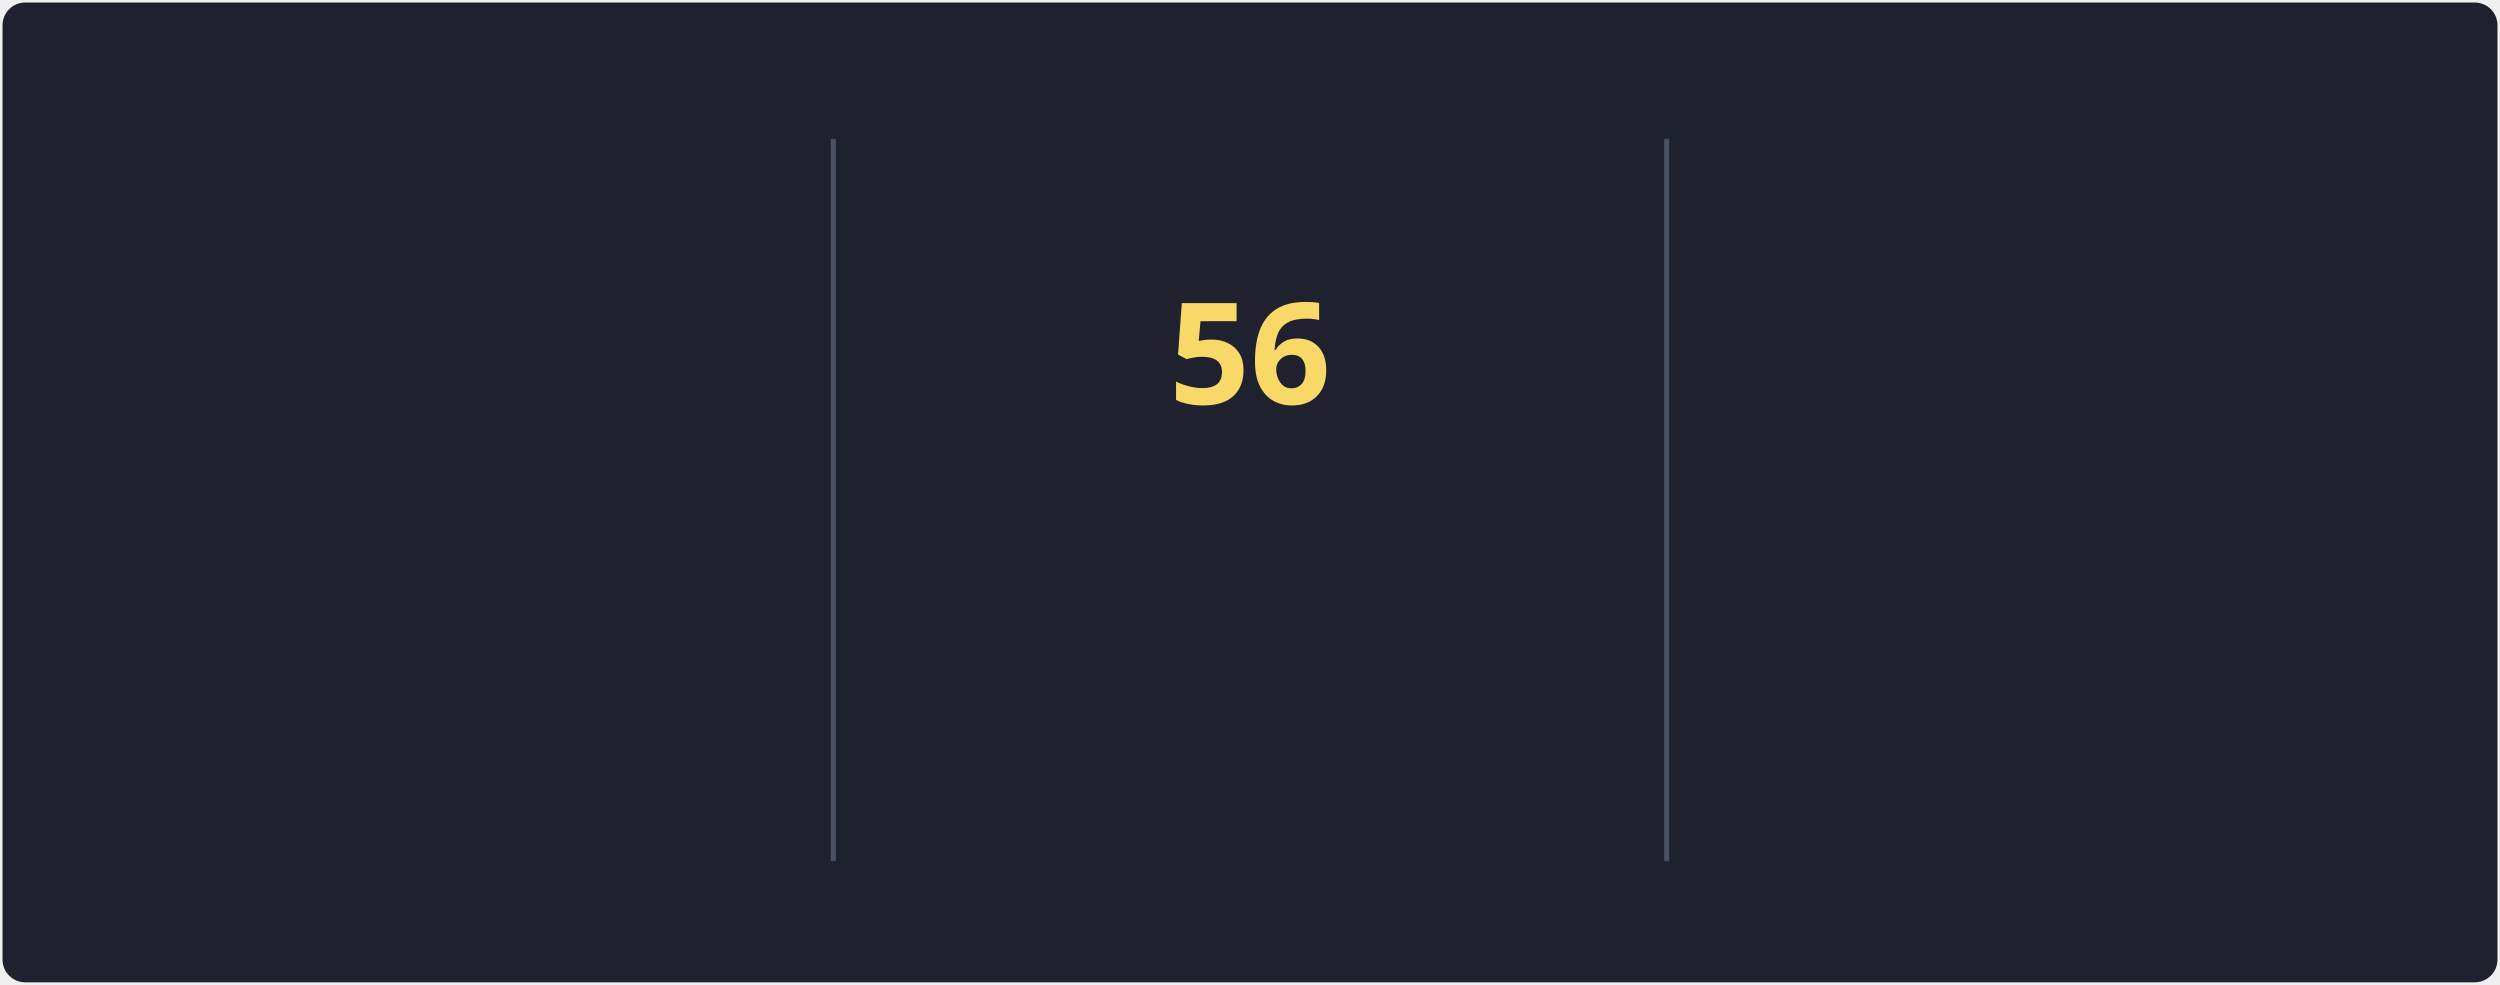
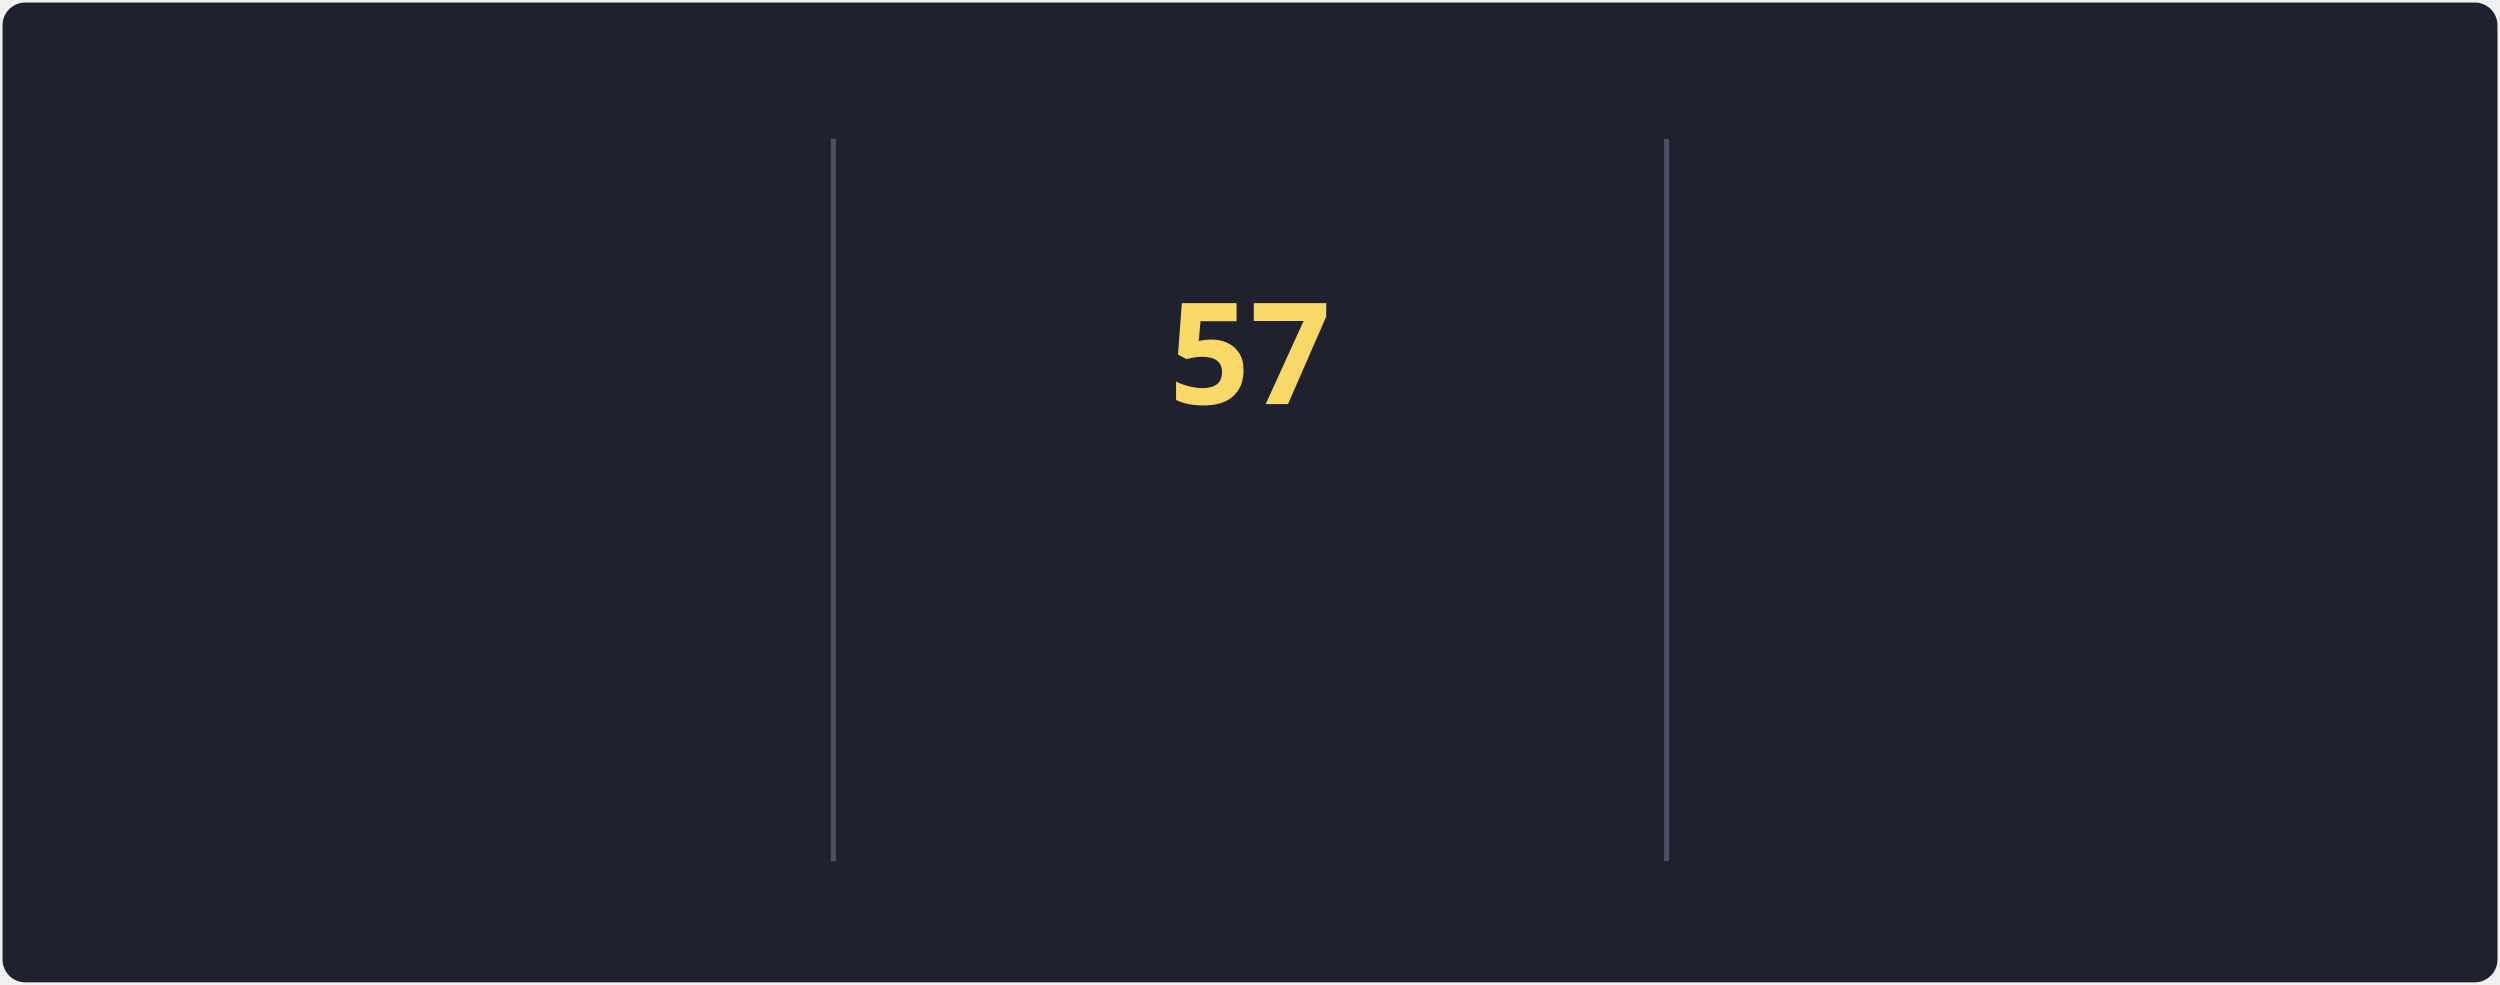
<svg xmlns="http://www.w3.org/2000/svg" style="isolation: isolate" viewBox="0 0 495 195" width="495px" height="195px" direction="ltr">
  <style>
            @keyframes currstreak {
                0% { font-size: 3px; opacity: 0.2; }
                80% { font-size: 34px; opacity: 1; }
                100% { font-size: 28px; opacity: 1; }
            }
            @keyframes fadein {
                0% { opacity: 0; }
                100% { opacity: 1; }
            }
        </style>
  <defs>
    <clipPath id="outer_rectangle">
      <rect width="495" height="195" rx="4.5" />
    </clipPath>
    <mask id="mask_out_ring_behind_fire">
      <rect width="495" height="195" fill="white" />
      <ellipse id="mask-ellipse" cx="247.5" cy="32" rx="13" ry="18" fill="black" />
    </mask>
  </defs>
  <g clip-path="url(#outer_rectangle)">
    <g style="isolation: isolate">
      <rect stroke="#000000" stroke-opacity="0" fill="#1F222E" rx="4.5" x="0.5" y="0.5" width="494" height="194" />
    </g>
    <g style="isolation: isolate">
      <line x1="165" y1="28" x2="165" y2="170" vector-effect="non-scaling-stroke" stroke-width="1" stroke="#4A4F64" stroke-linejoin="miter" stroke-linecap="square" stroke-miterlimit="3" />
      <line x1="330" y1="28" x2="330" y2="170" vector-effect="non-scaling-stroke" stroke-width="1" stroke="#4A4F64" stroke-linejoin="miter" stroke-linecap="square" stroke-miterlimit="3" />
    </g>
    <g style="isolation: isolate">
      <g transform="translate(82.5, 48)">
        <text x="0" y="32" stroke-width="0" text-anchor="middle" fill="#F8D866" stroke="none" font-family="&quot;Segoe UI&quot;, Ubuntu, sans-serif" font-weight="700" font-size="28px" font-style="normal" style="opacity: 0; animation: fadein 0.5s linear forwards 0.6s">
-                         83.6K
+                         83.7K
                    </text>
      </g>
      <g transform="translate(82.5, 84)">
        <text x="0" y="32" stroke-width="0" text-anchor="middle" fill="#F85D7F" stroke="none" font-family="&quot;Segoe UI&quot;, Ubuntu, sans-serif" font-weight="400" font-size="14px" font-style="normal" style="opacity: 0; animation: fadein 0.5s linear forwards 0.7s">
                        Total Contributions
                    </text>
      </g>
      <g transform="translate(82.5, 114)">
        <text x="0" y="32" stroke-width="0" text-anchor="middle" fill="#9CA2B8" stroke="none" font-family="&quot;Segoe UI&quot;, Ubuntu, sans-serif" font-weight="400" font-size="12px" font-style="normal" style="opacity: 0; animation: fadein 0.5s linear forwards 0.8s">
                        Oct 10, 2012 - Present
                    </text>
      </g>
    </g>
    <g style="isolation: isolate">
      <g transform="translate(247.5, 108)">
        <text x="0" y="32" stroke-width="0" text-anchor="middle" fill="#F85D7F" stroke="none" font-family="&quot;Segoe UI&quot;, Ubuntu, sans-serif" font-weight="700" font-size="14px" font-style="normal" style="opacity: 0; animation: fadein 0.5s linear forwards 0.9s">
                        Current Streak
                    </text>
      </g>
      <g transform="translate(247.5, 145)">
        <text x="0" y="21" stroke-width="0" text-anchor="middle" fill="#9CA2B8" stroke="none" font-family="&quot;Segoe UI&quot;, Ubuntu, sans-serif" font-weight="400" font-size="12px" font-style="normal" style="opacity: 0; animation: fadein 0.5s linear forwards 0.9s">
-                         May 27 - Jul 21
+                         May 27 - Jul 22
                    </text>
      </g>
      <g mask="url(#mask_out_ring_behind_fire)">
        <circle cx="247.5" cy="71" r="40" fill="none" stroke="#FC9867" stroke-width="5" style="opacity: 0; animation: fadein 0.5s linear forwards 0.4s" />
      </g>
      <g transform="translate(247.5, 19.5)" stroke-opacity="0" style="opacity: 0; animation: fadein 0.5s linear forwards 0.6s">
        <path d="M -12 -0.5 L 15 -0.5 L 15 23.5 L -12 23.5 L -12 -0.5 Z" fill="none" />
        <path d="M 1.5 0.67 C 1.5 0.67 2.24 3.32 2.24 5.47 C 2.24 7.53 0.89 9.2 -1.17 9.2 C -3.23 9.2 -4.79 7.53 -4.79 5.47 L -4.76 5.11 C -6.78 7.51 -8 10.62 -8 13.99 C -8 18.41 -4.42 22 0 22 C 4.42 22 8 18.41 8 13.99 C 8 8.6 5.41 3.79 1.5 0.67 Z M -0.29 19 C -2.07 19 -3.51 17.6 -3.51 15.86 C -3.51 14.24 -2.46 13.1 -0.7 12.74 C 1.07 12.38 2.9 11.53 3.92 10.16 C 4.31 11.45 4.51 12.81 4.51 14.2 C 4.51 16.85 2.36 19 -0.29 19 Z" fill="#FC9867" stroke-opacity="0" />
      </g>
      <g transform="translate(247.5, 48)">
        <text x="0" y="32" stroke-width="0" text-anchor="middle" fill="#F8D866" stroke="none" font-family="&quot;Segoe UI&quot;, Ubuntu, sans-serif" font-weight="700" font-size="28px" font-style="normal" style="animation: currstreak 0.6s linear forwards">
-                         56
+                         57
                    </text>
      </g>
    </g>
    <g style="isolation: isolate">
      <g transform="translate(412.5, 48)">
        <text x="0" y="32" stroke-width="0" text-anchor="middle" fill="#F8D866" stroke="none" font-family="&quot;Segoe UI&quot;, Ubuntu, sans-serif" font-weight="700" font-size="28px" font-style="normal" style="opacity: 0; animation: fadein 0.5s linear forwards 1.2s">
-                         56
+                         57
                    </text>
      </g>
      <g transform="translate(412.5, 84)">
        <text x="0" y="32" stroke-width="0" text-anchor="middle" fill="#F85D7F" stroke="none" font-family="&quot;Segoe UI&quot;, Ubuntu, sans-serif" font-weight="400" font-size="14px" font-style="normal" style="opacity: 0; animation: fadein 0.5s linear forwards 1.3s">
                        Longest Streak
                    </text>
      </g>
      <g transform="translate(412.5, 114)">
        <text x="0" y="32" stroke-width="0" text-anchor="middle" fill="#9CA2B8" stroke="none" font-family="&quot;Segoe UI&quot;, Ubuntu, sans-serif" font-weight="400" font-size="12px" font-style="normal" style="opacity: 0; animation: fadein 0.5s linear forwards 1.4s">
-                         May 27 - Jul 21
+                         May 27 - Jul 22
                    </text>
      </g>
    </g>
  </g>
</svg>
